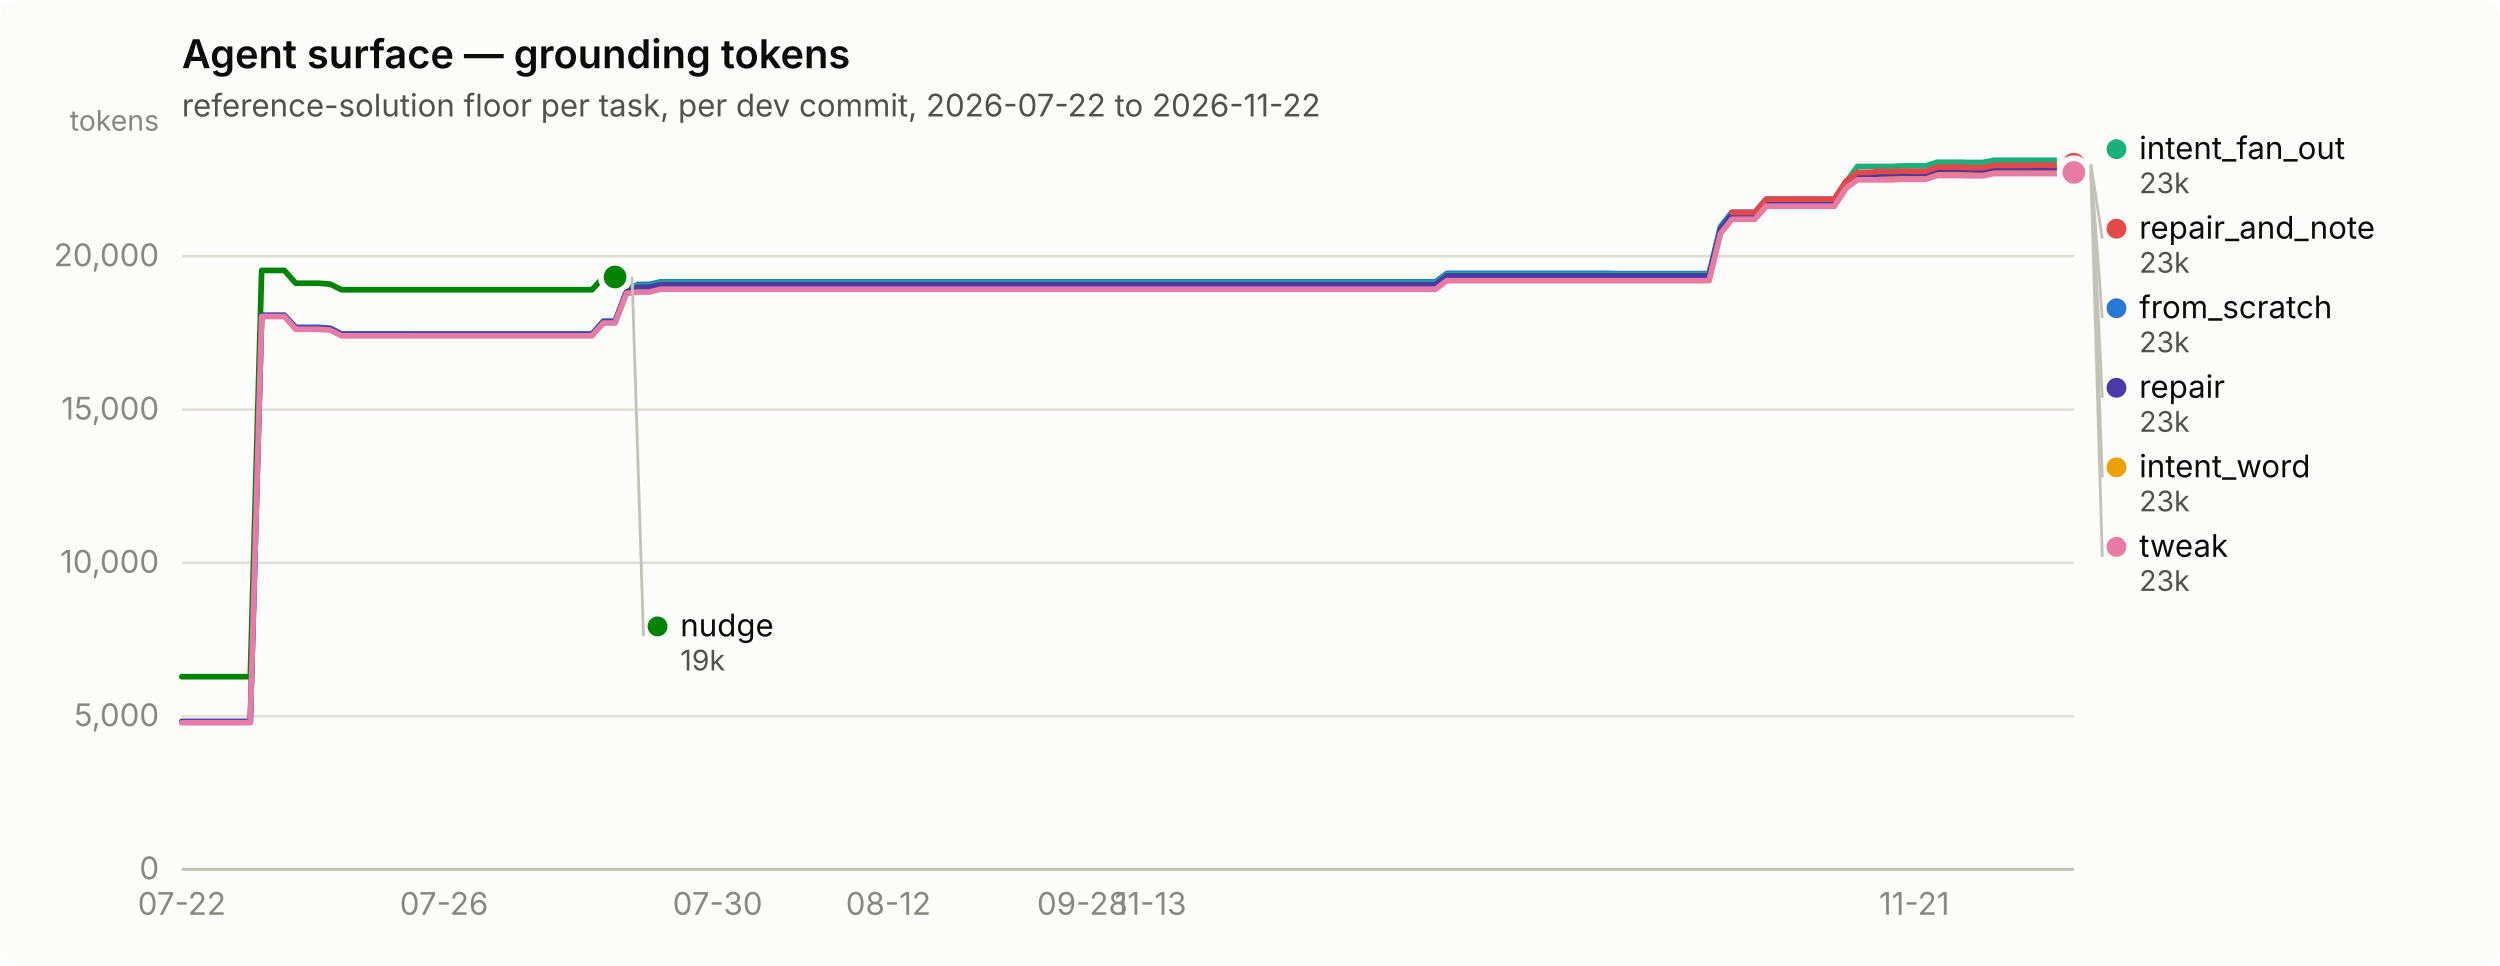
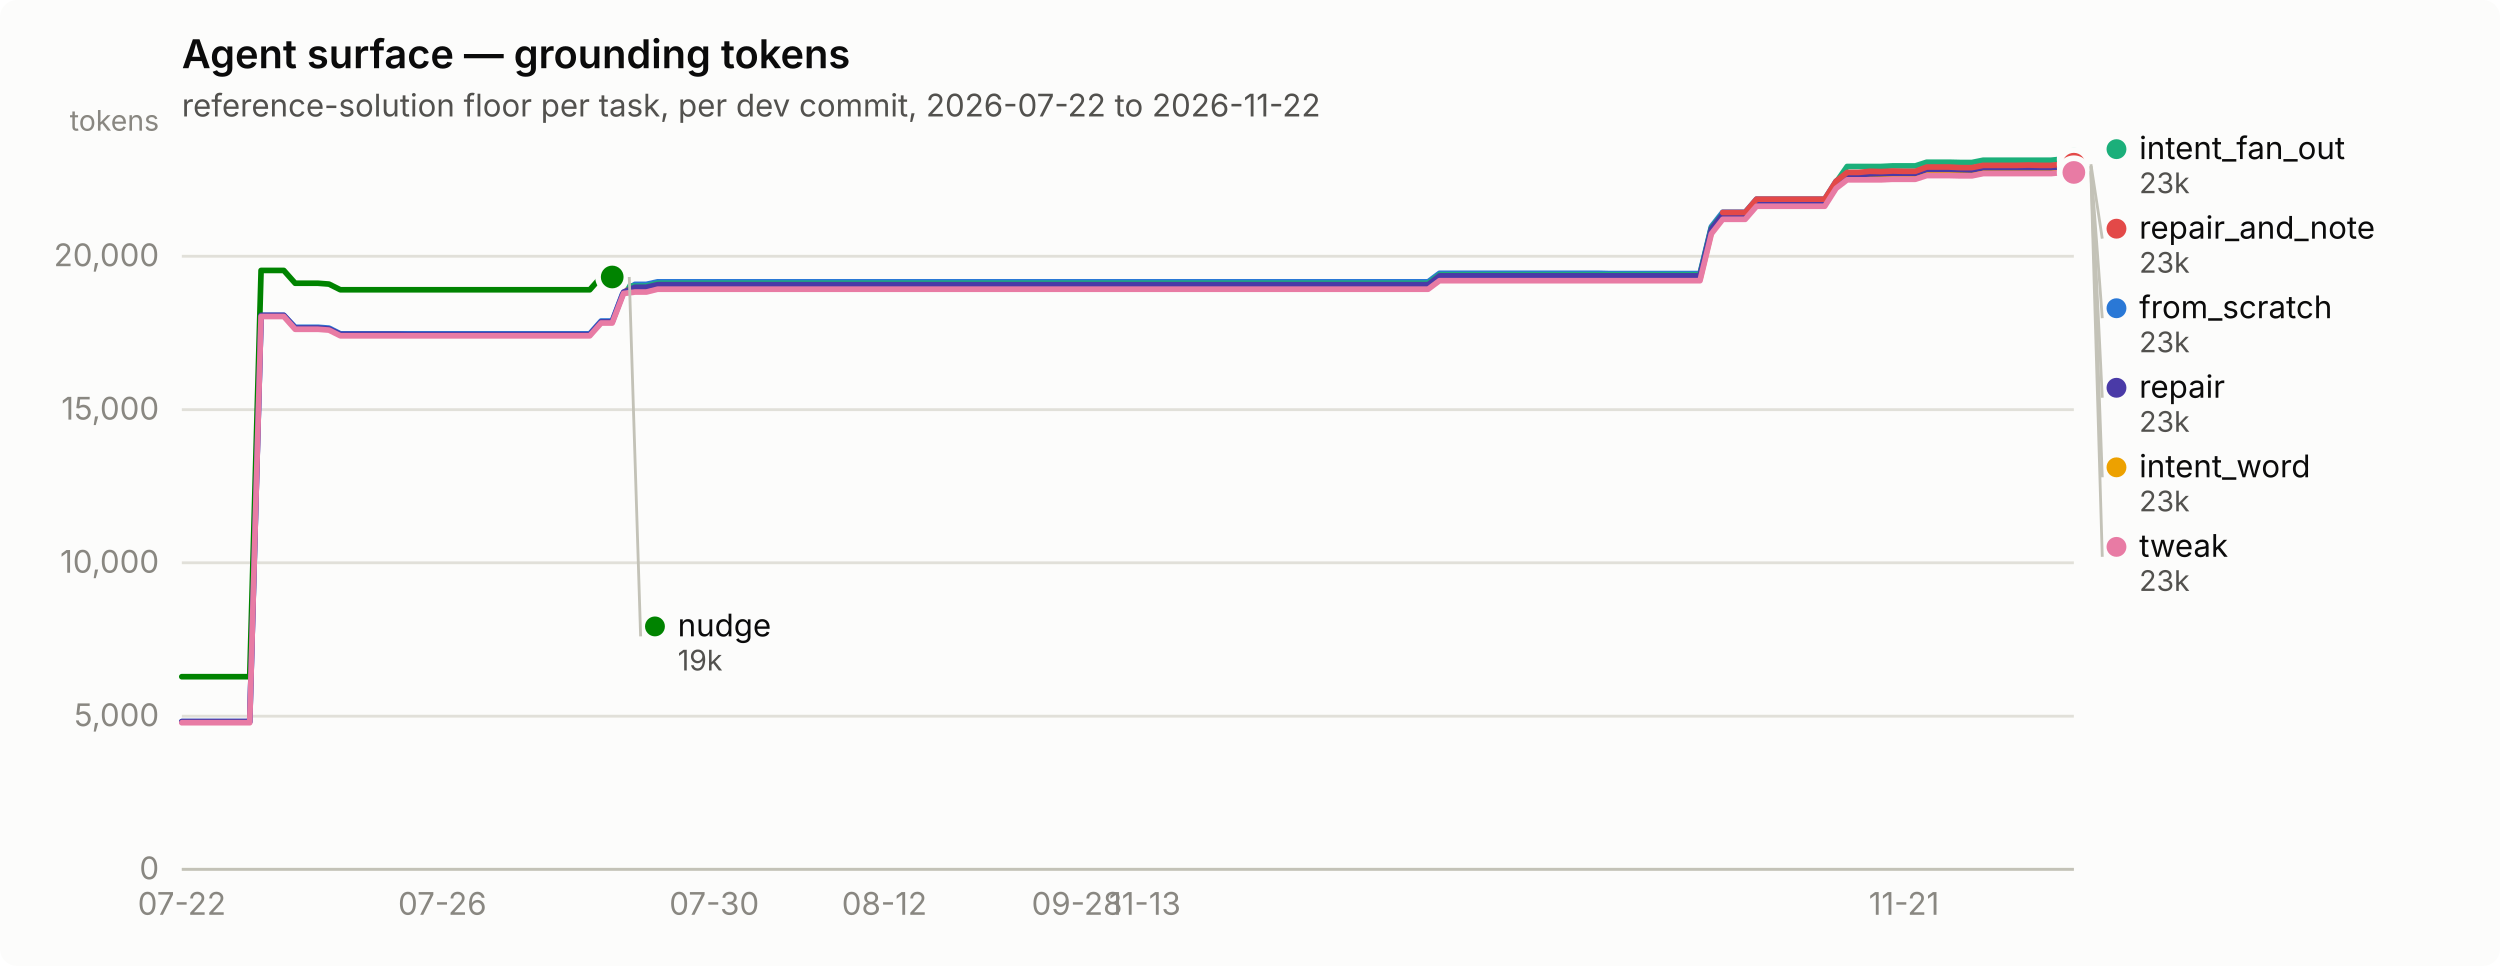
<svg xmlns="http://www.w3.org/2000/svg" width="880" height="340" viewBox="0 0 880 340" role="img" aria-label="Agent surface — grounding tokens">
  <rect width="880" height="340" rx="6" fill="#fcfcfb" />
  <text x="64" y="24" font-family="system-ui, -apple-system, &quot;Segoe UI&quot;, sans-serif" font-size="14" font-weight="600" fill="#0b0b0b">Agent surface — grounding tokens</text>
  <text x="64" y="41" font-family="system-ui, -apple-system, &quot;Segoe UI&quot;, sans-serif" font-size="11" fill="#52514e">reference-solution floor per task, per dev commit, 2026-07-22 to 2026-11-22</text>
  <line x1="64" y1="306.0" x2="730" y2="306.0" stroke="#e1e0d9" stroke-width="1" />
  <text x="56" y="309.5" text-anchor="end" font-family="system-ui, -apple-system, &quot;Segoe UI&quot;, sans-serif" font-size="11" style="font-variant-numeric: tabular-nums" fill="#898781">0</text>
  <line x1="64" y1="252.1" x2="730" y2="252.1" stroke="#e1e0d9" stroke-width="1" />
  <text x="56" y="255.6" text-anchor="end" font-family="system-ui, -apple-system, &quot;Segoe UI&quot;, sans-serif" font-size="11" style="font-variant-numeric: tabular-nums" fill="#898781">5,000</text>
  <line x1="64" y1="198.1" x2="730" y2="198.1" stroke="#e1e0d9" stroke-width="1" />
  <text x="56" y="201.6" text-anchor="end" font-family="system-ui, -apple-system, &quot;Segoe UI&quot;, sans-serif" font-size="11" style="font-variant-numeric: tabular-nums" fill="#898781">10,000</text>
  <line x1="64" y1="144.2" x2="730" y2="144.2" stroke="#e1e0d9" stroke-width="1" />
  <text x="56" y="147.7" text-anchor="end" font-family="system-ui, -apple-system, &quot;Segoe UI&quot;, sans-serif" font-size="11" style="font-variant-numeric: tabular-nums" fill="#898781">15,000</text>
  <line x1="64" y1="90.2" x2="730" y2="90.2" stroke="#e1e0d9" stroke-width="1" />
  <text x="56" y="93.7" text-anchor="end" font-family="system-ui, -apple-system, &quot;Segoe UI&quot;, sans-serif" font-size="11" style="font-variant-numeric: tabular-nums" fill="#898781">20,000</text>
  <text x="56" y="46" text-anchor="end" font-family="system-ui, -apple-system, &quot;Segoe UI&quot;, sans-serif" font-size="10" fill="#898781">tokens</text>
  <line x1="64" y1="306" x2="730" y2="306" stroke="#c3c2b7" stroke-width="1" />
  <text x="64.0" y="322" text-anchor="middle" font-family="system-ui, -apple-system, &quot;Segoe UI&quot;, sans-serif" font-size="11" style="font-variant-numeric: tabular-nums" fill="#898781">07-22</text>
-   <text x="156.3" y="322" text-anchor="middle" font-family="system-ui, -apple-system, &quot;Segoe UI&quot;, sans-serif" font-size="11" style="font-variant-numeric: tabular-nums" fill="#898781">07-26</text>
-   <text x="252.6" y="322" text-anchor="middle" font-family="system-ui, -apple-system, &quot;Segoe UI&quot;, sans-serif" font-size="11" style="font-variant-numeric: tabular-nums" fill="#898781">07-30</text>
-   <text x="312.7" y="322" text-anchor="middle" font-family="system-ui, -apple-system, &quot;Segoe UI&quot;, sans-serif" font-size="11" style="font-variant-numeric: tabular-nums" fill="#898781">08-12</text>
-   <text x="381.0" y="322" text-anchor="middle" font-family="system-ui, -apple-system, &quot;Segoe UI&quot;, sans-serif" font-size="11" style="font-variant-numeric: tabular-nums" fill="#898781">09-28</text>
-   <text x="405.0" y="322" text-anchor="middle" font-family="system-ui, -apple-system, &quot;Segoe UI&quot;, sans-serif" font-size="11" style="font-variant-numeric: tabular-nums" fill="#898781">11-13</text>
-   <text x="673.8" y="322" text-anchor="middle" font-family="system-ui, -apple-system, &quot;Segoe UI&quot;, sans-serif" font-size="11" style="font-variant-numeric: tabular-nums" fill="#898781">11-21</text>
-   <path d="M64.0,254.0 L68.0,254.0 L72.0,254.0 L76.0,254.0 L80.0,254.0 L84.1,254.0 L88.1,254.0 L92.1,111.0 L96.1,111.0 L100.1,111.0 L104.1,115.2 L108.1,115.2 L112.1,115.2 L116.2,115.5 L120.2,117.5 L124.2,117.5 L128.2,117.5 L132.2,117.5 L136.2,117.5 L140.2,117.5 L144.2,117.5 L148.3,117.5 L152.3,117.5 L156.3,117.5 L160.3,117.5 L164.3,117.5 L168.3,117.5 L172.3,117.5 L176.3,117.5 L180.3,117.5 L184.4,117.5 L188.4,117.5 L192.4,117.5 L196.4,117.5 L200.4,117.5 L204.4,117.5 L208.4,117.5 L212.4,113.0 L216.5,113.0 L220.5,102.5 L224.5,100.1 L228.5,100.1 L232.5,99.2 L236.5,99.2 L240.5,99.2 L244.5,99.2 L248.6,99.2 L252.6,99.2 L256.6,99.2 L260.6,99.2 L264.6,99.2 L268.6,99.2 L272.6,99.2 L276.6,99.2 L280.7,99.2 L284.7,99.2 L288.7,99.2 L292.7,99.2 L296.7,99.2 L300.7,99.2 L304.7,99.2 L308.7,99.2 L312.7,99.2 L316.8,99.2 L320.8,99.2 L324.8,99.2 L328.8,99.2 L332.8,99.2 L336.8,99.2 L340.8,99.2 L344.8,99.2 L348.9,99.2 L352.9,99.2 L356.9,99.2 L360.9,99.2 L364.9,99.2 L368.9,99.2 L372.9,99.2 L376.9,99.2 L381.0,99.2 L385.0,99.2 L389.0,99.2 L393.0,99.2 L397.0,99.2 L401.0,99.2 L405.0,99.2 L409.0,99.2 L413.0,99.2 L417.1,99.2 L421.1,99.2 L425.1,99.2 L429.1,99.2 L433.1,99.2 L437.1,99.2 L441.1,99.2 L445.1,99.2 L449.2,99.2 L453.2,99.2 L457.2,99.2 L461.2,99.2 L465.2,99.2 L469.2,99.2 L473.2,99.2 L477.2,99.2 L481.3,99.2 L485.3,99.2 L489.3,99.2 L493.3,99.2 L497.3,99.2 L501.3,99.2 L505.3,99.2 L509.3,96.2 L513.3,96.2 L517.4,96.2 L521.4,96.2 L525.4,96.2 L529.4,96.2 L533.4,96.2 L537.4,96.2 L541.4,96.2 L545.4,96.2 L549.5,96.2 L553.5,96.2 L557.5,96.2 L561.5,96.2 L565.5,96.2 L569.5,96.3 L573.5,96.3 L577.5,96.3 L581.6,96.3 L585.6,96.3 L589.6,96.3 L593.6,96.3 L597.6,96.3 L601.6,96.3 L605.6,79.8 L609.6,74.7 L613.7,74.7 L617.7,74.7 L621.7,70.1 L625.7,70.1 L629.7,70.1 L633.7,70.1 L637.7,70.1 L641.7,70.1 L645.7,70.1 L649.8,63.8 L653.8,60.9 L657.8,60.9 L661.8,60.9 L665.8,60.9 L669.8,60.8 L673.8,60.8 L677.8,60.8 L681.9,59.4 L685.9,59.4 L689.9,59.4 L693.9,59.5 L697.9,59.5 L701.9,58.7 L705.9,58.7 L709.9,58.7 L714.0,58.7 L718.0,58.7 L722.0,58.7 L726.0,58.7 L730.0,58.4" fill="none" stroke="#2a78d6" stroke-width="2" stroke-linejoin="round" stroke-linecap="round" />
+   <text x="155.7" y="322" text-anchor="middle" font-family="system-ui, -apple-system, &quot;Segoe UI&quot;, sans-serif" font-size="11" style="font-variant-numeric: tabular-nums" fill="#898781">07-26</text>
+   <text x="251.4" y="322" text-anchor="middle" font-family="system-ui, -apple-system, &quot;Segoe UI&quot;, sans-serif" font-size="11" style="font-variant-numeric: tabular-nums" fill="#898781">07-30</text>
+   <text x="311.3" y="322" text-anchor="middle" font-family="system-ui, -apple-system, &quot;Segoe UI&quot;, sans-serif" font-size="11" style="font-variant-numeric: tabular-nums" fill="#898781">08-12</text>
+   <text x="379.1" y="322" text-anchor="middle" font-family="system-ui, -apple-system, &quot;Segoe UI&quot;, sans-serif" font-size="11" style="font-variant-numeric: tabular-nums" fill="#898781">09-28</text>
+   <text x="403.0" y="322" text-anchor="middle" font-family="system-ui, -apple-system, &quot;Segoe UI&quot;, sans-serif" font-size="11" style="font-variant-numeric: tabular-nums" fill="#898781">11-13</text>
+   <text x="670.2" y="322" text-anchor="middle" font-family="system-ui, -apple-system, &quot;Segoe UI&quot;, sans-serif" font-size="11" style="font-variant-numeric: tabular-nums" fill="#898781">11-21</text>
+   <path d="M64.0,254.0 L68.0,254.0 L72.0,254.0 L76.0,254.0 L80.0,254.0 L83.9,254.0 L87.9,254.0 L91.9,111.0 L95.9,111.0 L99.9,111.0 L103.9,115.2 L107.9,115.2 L111.9,115.2 L115.8,115.5 L119.8,117.5 L123.8,117.5 L127.8,117.5 L131.8,117.5 L135.8,117.5 L139.8,117.5 L143.8,117.5 L147.7,117.5 L151.7,117.5 L155.7,117.5 L159.7,117.5 L163.7,117.5 L167.7,117.5 L171.7,117.5 L175.7,117.5 L179.7,117.5 L183.6,117.5 L187.6,117.5 L191.6,117.5 L195.6,117.5 L199.6,117.5 L203.6,117.5 L207.6,117.5 L211.6,113.0 L215.5,113.0 L219.5,102.5 L223.5,100.1 L227.5,100.1 L231.5,99.2 L235.5,99.2 L239.5,99.2 L243.5,99.2 L247.4,99.2 L251.4,99.2 L255.4,99.2 L259.4,99.2 L263.4,99.2 L267.4,99.2 L271.4,99.2 L275.4,99.2 L279.4,99.2 L283.3,99.2 L287.3,99.2 L291.3,99.2 L295.3,99.2 L299.3,99.2 L303.3,99.2 L307.3,99.2 L311.3,99.2 L315.2,99.2 L319.2,99.2 L323.2,99.2 L327.2,99.2 L331.2,99.2 L335.2,99.2 L339.2,99.2 L343.2,99.2 L347.1,99.2 L351.1,99.2 L355.1,99.2 L359.1,99.2 L363.1,99.2 L367.1,99.2 L371.1,99.2 L375.1,99.2 L379.1,99.2 L383.0,99.2 L387.0,99.2 L391.0,99.2 L395.0,99.2 L399.0,99.2 L403.0,99.2 L407.0,99.2 L411.0,99.2 L414.9,99.2 L418.9,99.2 L422.9,99.2 L426.9,99.2 L430.9,99.2 L434.9,99.2 L438.9,99.2 L442.9,99.2 L446.9,99.2 L450.8,99.2 L454.8,99.2 L458.8,99.2 L462.8,99.2 L466.8,99.2 L470.8,99.2 L474.8,99.2 L478.8,99.2 L482.7,99.2 L486.7,99.2 L490.7,99.2 L494.7,99.2 L498.7,99.2 L502.7,99.2 L506.7,96.2 L510.7,96.2 L514.6,96.2 L518.6,96.2 L522.6,96.2 L526.6,96.2 L530.6,96.2 L534.6,96.2 L538.6,96.2 L542.6,96.2 L546.6,96.2 L550.5,96.2 L554.5,96.2 L558.5,96.2 L562.5,96.2 L566.5,96.3 L570.5,96.3 L574.5,96.3 L578.5,96.3 L582.4,96.3 L586.4,96.3 L590.4,96.3 L594.4,96.3 L598.4,96.3 L602.4,79.8 L606.4,74.7 L610.4,74.7 L614.3,74.7 L618.3,70.1 L622.3,70.1 L626.3,70.1 L630.3,70.1 L634.3,70.1 L638.3,70.1 L642.3,70.1 L646.3,63.8 L650.2,60.9 L654.2,60.9 L658.2,60.9 L662.2,60.9 L666.2,60.8 L670.2,60.8 L674.2,60.8 L678.2,59.4 L682.1,59.4 L686.1,59.4 L690.1,59.5 L694.1,59.5 L698.1,58.7 L702.1,58.7 L706.1,58.7 L710.1,58.7 L714.0,58.7 L718.0,58.7 L722.0,58.7 L726.0,58.4 L730.0,58.4" fill="none" stroke="#2a78d6" stroke-width="2" stroke-linejoin="round" stroke-linecap="round" />
  <circle cx="730.0" cy="58.4" r="6" fill="#fcfcfb" />
  <circle cx="730.0" cy="58.4" r="4" fill="#2a78d6" />
-   <path d="M220.5,100.7 L224.5,100.7 L228.5,100.7 L232.5,99.7 L236.5,99.7 L240.5,99.7 L244.5,99.7 L248.6,99.7 L252.6,99.7 L256.6,99.7 L260.6,99.7 L264.6,99.7 L268.6,99.7 L272.6,99.7 L276.6,99.7 L280.7,99.7 L284.7,99.7 L288.7,99.7 L292.7,99.7 L296.7,99.7 L300.7,99.7 L304.7,99.7 L308.7,99.7 L312.7,99.7 L316.8,99.7 L320.8,99.7 L324.8,99.7 L328.8,99.7 L332.8,99.7 L336.8,99.7 L340.8,99.7 L344.8,99.7 L348.9,99.7 L352.9,99.7 L356.9,99.7 L360.9,99.7 L364.9,99.7 L368.9,99.7 L372.9,99.7 L376.9,99.7 L381.0,99.7 L385.0,99.7 L389.0,99.7 L393.0,99.7 L397.0,99.7 L401.0,99.7 L405.0,99.7 L409.0,99.7 L413.0,99.7 L417.1,99.7 L421.1,99.7 L425.1,99.7 L429.1,99.7 L433.1,99.7 L437.1,99.7 L441.1,99.7 L445.1,99.7 L449.2,99.7 L453.2,99.7 L457.2,99.7 L461.2,99.7 L465.2,99.7 L469.2,99.7 L473.2,99.7 L477.2,99.7 L481.3,99.7 L485.3,99.7 L489.3,99.7 L493.3,99.7 L497.3,99.7 L501.3,99.7 L505.3,99.7 L509.3,96.7 L513.3,96.7 L517.4,96.7 L521.4,96.7 L525.4,96.7 L529.4,96.7 L533.4,96.7 L537.4,96.7 L541.4,96.7 L545.4,96.7 L549.5,96.7 L553.5,96.7 L557.5,96.7 L561.5,96.7 L565.5,96.7 L569.5,96.7 L573.5,96.7 L577.5,96.7 L581.6,96.7 L585.6,96.7 L589.6,96.7 L593.6,96.7 L597.6,96.7 L601.6,96.7 L605.6,80.2 L609.6,75.2 L613.7,75.2 L617.7,75.2 L621.7,70.5 L625.7,70.5 L629.7,70.5 L633.7,70.5 L637.7,70.5 L641.7,70.5 L645.7,70.5 L649.8,64.2 L653.8,58.6 L657.8,58.6 L661.8,58.6 L665.8,58.6 L669.8,58.4 L673.8,58.4 L677.8,58.4 L681.9,57.1 L685.9,57.1 L689.9,57.1 L693.9,57.2 L697.9,57.2 L701.9,56.4 L705.9,56.4 L709.9,56.4 L714.0,56.4 L718.0,56.4 L722.0,56.4 L726.0,56.4 L730.0,56.0" fill="none" stroke="#1baf7a" stroke-width="2" stroke-linejoin="round" stroke-linecap="round" />
+   <path d="M219.5,100.7 L223.5,100.7 L227.5,100.7 L231.5,99.7 L235.5,99.7 L239.5,99.7 L243.5,99.7 L247.4,99.7 L251.4,99.7 L255.4,99.7 L259.4,99.7 L263.4,99.7 L267.4,99.7 L271.4,99.7 L275.4,99.7 L279.4,99.7 L283.3,99.7 L287.3,99.7 L291.3,99.7 L295.3,99.7 L299.3,99.7 L303.3,99.7 L307.3,99.7 L311.3,99.7 L315.2,99.7 L319.2,99.7 L323.2,99.7 L327.2,99.7 L331.2,99.7 L335.2,99.7 L339.2,99.7 L343.2,99.7 L347.1,99.7 L351.1,99.7 L355.1,99.7 L359.1,99.7 L363.1,99.7 L367.1,99.7 L371.1,99.7 L375.1,99.7 L379.1,99.7 L383.0,99.7 L387.0,99.7 L391.0,99.7 L395.0,99.7 L399.0,99.7 L403.0,99.7 L407.0,99.7 L411.0,99.7 L414.9,99.7 L418.9,99.7 L422.9,99.7 L426.9,99.7 L430.9,99.7 L434.9,99.7 L438.9,99.7 L442.9,99.7 L446.9,99.7 L450.8,99.7 L454.8,99.7 L458.8,99.7 L462.8,99.7 L466.8,99.7 L470.8,99.7 L474.8,99.7 L478.8,99.7 L482.7,99.7 L486.7,99.7 L490.7,99.7 L494.7,99.7 L498.7,99.7 L502.7,99.7 L506.7,96.7 L510.7,96.7 L514.6,96.7 L518.6,96.7 L522.6,96.7 L526.6,96.7 L530.6,96.7 L534.6,96.7 L538.6,96.7 L542.6,96.7 L546.6,96.7 L550.5,96.7 L554.5,96.7 L558.5,96.7 L562.5,96.7 L566.5,96.7 L570.5,96.7 L574.5,96.7 L578.5,96.7 L582.4,96.7 L586.4,96.7 L590.4,96.7 L594.4,96.7 L598.4,96.7 L602.4,80.2 L606.4,75.2 L610.4,75.2 L614.3,75.2 L618.3,70.5 L622.3,70.5 L626.3,70.5 L630.3,70.5 L634.3,70.5 L638.3,70.5 L642.3,70.5 L646.3,64.2 L650.2,58.6 L654.2,58.6 L658.2,58.6 L662.2,58.6 L666.2,58.4 L670.2,58.4 L674.2,58.4 L678.2,57.1 L682.1,57.1 L686.1,57.1 L690.1,57.2 L694.1,57.2 L698.1,56.4 L702.1,56.4 L706.1,56.4 L710.1,56.4 L714.0,56.4 L718.0,56.4 L722.0,56.4 L726.0,56.0 L730.0,56.0" fill="none" stroke="#1baf7a" stroke-width="2" stroke-linejoin="round" stroke-linecap="round" />
  <circle cx="730.0" cy="56.0" r="6" fill="#fcfcfb" />
  <circle cx="730.0" cy="56.0" r="4" fill="#1baf7a" />
-   <path d="M220.5,102.2 L224.5,102.2 L228.5,102.2 L232.5,101.2 L236.5,101.2 L240.5,101.2 L244.5,101.2 L248.6,101.2 L252.6,101.2 L256.6,101.2 L260.6,101.2 L264.6,101.2 L268.6,101.2 L272.6,101.2 L276.6,101.2 L280.7,101.2 L284.7,101.2 L288.7,101.2 L292.7,101.2 L296.7,101.2 L300.7,101.2 L304.7,101.2 L308.7,101.2 L312.7,101.2 L316.8,101.2 L320.8,101.2 L324.8,101.2 L328.8,101.2 L332.8,101.2 L336.8,101.2 L340.8,101.2 L344.8,101.2 L348.9,101.2 L352.9,101.2 L356.9,101.2 L360.9,101.2 L364.9,101.2 L368.9,101.2 L372.9,101.2 L376.9,101.2 L381.0,101.2 L385.0,101.2 L389.0,101.2 L393.0,101.2 L397.0,101.2 L401.0,101.2 L405.0,101.2 L409.0,101.2 L413.0,101.2 L417.1,101.2 L421.1,101.2 L425.1,101.2 L429.1,101.2 L433.1,101.2 L437.1,101.2 L441.1,101.2 L445.1,101.2 L449.2,101.2 L453.2,101.2 L457.2,101.2 L461.2,101.2 L465.2,101.2 L469.2,101.2 L473.2,101.2 L477.2,101.2 L481.3,101.2 L485.3,101.2 L489.3,101.2 L493.3,101.2 L497.3,101.2 L501.3,101.2 L505.3,101.2 L509.3,98.2 L513.3,98.2 L517.4,98.2 L521.4,98.2 L525.4,98.2 L529.4,98.2 L533.4,98.2 L537.4,98.2 L541.4,98.2 L545.4,98.2 L549.5,98.2 L553.5,98.2 L557.5,98.2 L561.5,98.2 L565.5,98.2 L569.5,98.2 L573.5,98.2 L577.5,98.2 L581.6,98.2 L585.6,98.2 L589.6,98.2 L593.6,98.2 L597.6,98.2 L601.6,98.2 L605.6,81.7 L609.6,76.7 L613.7,76.7 L617.7,76.7 L621.7,72.1 L625.7,72.1 L629.7,72.1 L633.7,72.1 L637.7,72.1 L641.7,72.1 L645.7,72.1 L649.8,65.7 L653.8,62.7 L657.8,62.7 L661.8,62.7 L665.8,62.7 L669.8,62.6 L673.8,62.6 L677.8,62.6 L681.9,61.2 L685.9,61.2 L689.9,61.2 L693.9,61.3 L697.9,61.3 L701.9,60.5 L705.9,60.5 L709.9,60.5 L714.0,60.5 L718.0,60.5 L722.0,60.5 L726.0,60.5 L730.0,60.1" fill="none" stroke="#eda100" stroke-width="2" stroke-linejoin="round" stroke-linecap="round" />
+   <path d="M219.5,102.2 L223.5,102.2 L227.5,102.2 L231.5,101.2 L235.5,101.2 L239.5,101.2 L243.5,101.2 L247.4,101.2 L251.4,101.2 L255.4,101.2 L259.4,101.2 L263.4,101.2 L267.4,101.2 L271.4,101.2 L275.4,101.2 L279.4,101.2 L283.3,101.2 L287.3,101.2 L291.3,101.2 L295.3,101.2 L299.3,101.2 L303.3,101.2 L307.3,101.2 L311.3,101.2 L315.2,101.2 L319.2,101.2 L323.2,101.2 L327.2,101.2 L331.2,101.2 L335.2,101.2 L339.2,101.2 L343.2,101.2 L347.1,101.2 L351.1,101.2 L355.1,101.2 L359.1,101.2 L363.1,101.2 L367.1,101.2 L371.1,101.2 L375.1,101.2 L379.1,101.2 L383.0,101.2 L387.0,101.2 L391.0,101.2 L395.0,101.2 L399.0,101.2 L403.0,101.2 L407.0,101.2 L411.0,101.2 L414.9,101.2 L418.9,101.2 L422.9,101.2 L426.9,101.2 L430.9,101.2 L434.9,101.2 L438.9,101.2 L442.9,101.2 L446.9,101.2 L450.8,101.2 L454.8,101.2 L458.8,101.2 L462.8,101.2 L466.8,101.2 L470.8,101.2 L474.8,101.2 L478.8,101.2 L482.7,101.2 L486.7,101.2 L490.7,101.2 L494.7,101.2 L498.7,101.2 L502.7,101.2 L506.7,98.2 L510.7,98.2 L514.6,98.2 L518.6,98.2 L522.6,98.2 L526.6,98.2 L530.6,98.2 L534.6,98.2 L538.6,98.2 L542.6,98.2 L546.6,98.2 L550.5,98.2 L554.5,98.2 L558.5,98.2 L562.5,98.2 L566.5,98.2 L570.5,98.2 L574.5,98.2 L578.5,98.2 L582.4,98.2 L586.4,98.2 L590.4,98.2 L594.4,98.2 L598.4,98.2 L602.4,81.7 L606.4,76.7 L610.4,76.7 L614.3,76.7 L618.3,72.1 L622.3,72.1 L626.3,72.1 L630.3,72.1 L634.3,72.1 L638.3,72.1 L642.3,72.1 L646.3,65.7 L650.2,62.7 L654.2,62.7 L658.2,62.7 L662.2,62.7 L666.2,62.6 L670.2,62.6 L674.2,62.6 L678.2,61.2 L682.1,61.2 L686.1,61.2 L690.1,61.3 L694.1,61.3 L698.1,60.5 L702.1,60.5 L706.1,60.5 L710.1,60.5 L714.0,60.5 L718.0,60.5 L722.0,60.5 L726.0,60.1 L730.0,60.1" fill="none" stroke="#eda100" stroke-width="2" stroke-linejoin="round" stroke-linecap="round" />
  <circle cx="730.0" cy="60.1" r="6" fill="#fcfcfb" />
  <circle cx="730.0" cy="60.1" r="4" fill="#eda100" />
-   <path d="M64.0,238.2 L68.0,238.2 L72.0,238.2 L76.0,238.2 L80.0,238.2 L84.1,238.2 L88.1,238.2 L92.1,95.2 L96.1,95.2 L100.1,95.2 L104.1,99.7 L108.1,99.7 L112.1,99.7 L116.2,100.0 L120.2,102.0 L124.2,102.0 L128.2,102.0 L132.2,102.0 L136.2,102.0 L140.2,102.0 L144.2,102.0 L148.3,102.0 L152.3,102.0 L156.3,102.0 L160.3,102.0 L164.3,102.0 L168.3,102.0 L172.3,102.0 L176.3,102.0 L180.3,102.0 L184.4,102.0 L188.4,102.0 L192.4,102.0 L196.4,102.0 L200.4,102.0 L204.4,102.0 L208.4,102.0 L212.4,97.5 L216.5,97.5" fill="none" stroke="#008300" stroke-width="2" stroke-linejoin="round" stroke-linecap="round" />
-   <circle cx="216.5" cy="97.5" r="6" fill="#fcfcfb" />
-   <circle cx="216.5" cy="97.5" r="4" fill="#008300" />
-   <path d="M64.0,254.0 L68.0,254.0 L72.0,254.0 L76.0,254.0 L80.0,254.0 L84.1,254.0 L88.1,254.0 L92.1,111.0 L96.1,111.0 L100.1,111.0 L104.1,115.5 L108.1,115.5 L112.1,115.5 L116.2,115.8 L120.2,117.7 L124.2,117.7 L128.2,117.7 L132.2,117.7 L136.2,117.7 L140.2,117.7 L144.2,117.8 L148.3,117.8 L152.3,117.8 L156.3,117.8 L160.3,117.8 L164.3,117.8 L168.3,117.8 L172.3,117.8 L176.3,117.8 L180.3,117.8 L184.4,117.8 L188.4,117.8 L192.4,117.8 L196.4,117.8 L200.4,117.8 L204.4,117.8 L208.4,117.8 L212.4,113.3 L216.5,113.3 L220.5,102.8 L224.5,101.1 L228.5,101.1 L232.5,100.2 L236.5,100.2 L240.5,100.2 L244.5,100.2 L248.6,100.2 L252.6,100.2 L256.6,100.2 L260.6,100.2 L264.6,100.2 L268.6,100.2 L272.6,100.2 L276.6,100.2 L280.7,100.2 L284.7,100.2 L288.7,100.2 L292.7,100.2 L296.7,100.2 L300.7,100.2 L304.7,100.2 L308.7,100.2 L312.7,100.2 L316.8,100.2 L320.8,100.2 L324.8,100.2 L328.8,100.2 L332.8,100.2 L336.8,100.2 L340.8,100.2 L344.8,100.2 L348.9,100.2 L352.9,100.2 L356.9,100.2 L360.9,100.2 L364.9,100.2 L368.9,100.2 L372.9,100.2 L376.9,100.2 L381.0,100.2 L385.0,100.2 L389.0,100.2 L393.0,100.2 L397.0,100.2 L401.0,100.2 L405.0,100.2 L409.0,100.2 L413.0,100.2 L417.1,100.2 L421.1,100.2 L425.1,100.2 L429.1,100.2 L433.1,100.2 L437.1,100.2 L441.1,100.2 L445.1,100.2 L449.2,100.2 L453.2,100.2 L457.2,100.2 L461.2,100.2 L465.2,100.2 L469.2,100.2 L473.2,100.2 L477.2,100.2 L481.3,100.2 L485.3,100.2 L489.3,100.2 L493.3,100.2 L497.3,100.2 L501.3,100.2 L505.3,100.2 L509.3,97.1 L513.3,97.1 L517.4,97.1 L521.4,97.1 L525.4,97.1 L529.4,97.1 L533.4,97.1 L537.4,97.1 L541.4,97.1 L545.4,97.1 L549.5,97.1 L553.5,97.1 L557.5,97.1 L561.5,97.1 L565.5,97.1 L569.5,97.1 L573.5,97.1 L577.5,97.1 L581.6,97.1 L585.6,97.1 L589.6,97.1 L593.6,97.1 L597.6,97.1 L601.6,97.1 L605.6,80.6 L609.6,75.5 L613.7,75.5 L617.7,75.5 L621.7,70.9 L625.7,70.9 L629.7,70.9 L633.7,70.9 L637.7,70.9 L641.7,70.9 L645.7,70.9 L649.8,64.5 L653.8,61.5 L657.8,61.5 L661.8,61.2 L665.8,61.1 L669.8,61.0 L673.8,61.0 L677.8,61.0 L681.9,59.6 L685.9,59.6 L689.9,59.6 L693.9,59.7 L697.9,59.8 L701.9,59.0 L705.9,59.0 L709.9,59.0 L714.0,59.0 L718.0,59.0 L722.0,59.0 L726.0,59.0 L730.0,58.6" fill="none" stroke="#4a3aa7" stroke-width="2" stroke-linejoin="round" stroke-linecap="round" />
+   <path d="M64.0,238.2 L68.0,238.2 L72.0,238.2 L76.0,238.2 L80.0,238.2 L83.9,238.2 L87.9,238.2 L91.9,95.2 L95.9,95.2 L99.9,95.2 L103.9,99.7 L107.9,99.7 L111.9,99.7 L115.8,100.0 L119.8,102.0 L123.8,102.0 L127.8,102.0 L131.8,102.0 L135.8,102.0 L139.8,102.0 L143.8,102.0 L147.7,102.0 L151.7,102.0 L155.7,102.0 L159.7,102.0 L163.7,102.0 L167.7,102.0 L171.7,102.0 L175.7,102.0 L179.7,102.0 L183.6,102.0 L187.6,102.0 L191.6,102.0 L195.6,102.0 L199.6,102.0 L203.6,102.0 L207.6,102.0 L211.6,97.5 L215.5,97.5" fill="none" stroke="#008300" stroke-width="2" stroke-linejoin="round" stroke-linecap="round" />
+   <circle cx="215.5" cy="97.5" r="6" fill="#fcfcfb" />
+   <circle cx="215.5" cy="97.5" r="4" fill="#008300" />
+   <path d="M64.0,254.0 L68.0,254.0 L72.0,254.0 L76.0,254.0 L80.0,254.0 L83.9,254.0 L87.9,254.0 L91.9,111.0 L95.9,111.0 L99.9,111.0 L103.9,115.5 L107.9,115.5 L111.9,115.5 L115.8,115.8 L119.8,117.7 L123.8,117.7 L127.8,117.7 L131.8,117.7 L135.8,117.7 L139.8,117.7 L143.8,117.8 L147.7,117.8 L151.7,117.8 L155.7,117.8 L159.7,117.8 L163.7,117.8 L167.7,117.8 L171.7,117.8 L175.7,117.8 L179.7,117.8 L183.6,117.8 L187.6,117.8 L191.6,117.8 L195.6,117.8 L199.6,117.8 L203.6,117.8 L207.6,117.8 L211.6,113.3 L215.5,113.3 L219.5,102.8 L223.5,101.1 L227.5,101.1 L231.5,100.2 L235.5,100.2 L239.5,100.2 L243.5,100.2 L247.4,100.2 L251.4,100.2 L255.4,100.2 L259.4,100.2 L263.4,100.2 L267.4,100.2 L271.4,100.2 L275.4,100.2 L279.4,100.2 L283.3,100.2 L287.3,100.2 L291.3,100.2 L295.3,100.2 L299.3,100.2 L303.3,100.2 L307.3,100.2 L311.3,100.2 L315.2,100.2 L319.2,100.2 L323.2,100.2 L327.2,100.2 L331.2,100.2 L335.2,100.2 L339.2,100.2 L343.2,100.2 L347.1,100.2 L351.1,100.2 L355.1,100.2 L359.1,100.2 L363.1,100.2 L367.1,100.2 L371.1,100.2 L375.1,100.2 L379.1,100.2 L383.0,100.2 L387.0,100.2 L391.0,100.2 L395.0,100.2 L399.0,100.2 L403.0,100.2 L407.0,100.2 L411.0,100.2 L414.9,100.2 L418.9,100.2 L422.9,100.2 L426.9,100.2 L430.9,100.2 L434.9,100.2 L438.9,100.2 L442.9,100.2 L446.9,100.2 L450.8,100.2 L454.8,100.2 L458.8,100.2 L462.8,100.2 L466.8,100.2 L470.8,100.2 L474.8,100.2 L478.8,100.2 L482.7,100.2 L486.7,100.2 L490.7,100.2 L494.7,100.2 L498.7,100.2 L502.7,100.2 L506.7,97.1 L510.7,97.1 L514.6,97.1 L518.6,97.1 L522.6,97.1 L526.6,97.1 L530.6,97.1 L534.6,97.1 L538.6,97.1 L542.6,97.1 L546.6,97.1 L550.5,97.1 L554.5,97.1 L558.5,97.1 L562.5,97.1 L566.5,97.1 L570.5,97.1 L574.5,97.1 L578.5,97.1 L582.4,97.1 L586.4,97.1 L590.4,97.1 L594.4,97.1 L598.4,97.1 L602.4,80.6 L606.4,75.5 L610.4,75.5 L614.3,75.5 L618.3,70.9 L622.3,70.9 L626.3,70.9 L630.3,70.9 L634.3,70.9 L638.3,70.9 L642.3,70.9 L646.3,64.5 L650.2,61.5 L654.2,61.5 L658.2,61.2 L662.2,61.1 L666.2,61.0 L670.2,61.0 L674.2,61.0 L678.2,59.6 L682.1,59.6 L686.1,59.6 L690.1,59.7 L694.1,59.8 L698.1,59.0 L702.1,59.0 L706.1,59.0 L710.1,59.0 L714.0,59.0 L718.0,59.0 L722.0,59.0 L726.0,58.6 L730.0,58.6" fill="none" stroke="#4a3aa7" stroke-width="2" stroke-linejoin="round" stroke-linecap="round" />
  <circle cx="730.0" cy="58.6" r="6" fill="#fcfcfb" />
  <circle cx="730.0" cy="58.6" r="4" fill="#4a3aa7" />
-   <path d="M609.6,74.8 L613.7,74.8 L617.7,74.8 L621.7,70.1 L625.7,70.1 L629.7,70.1 L633.7,70.1 L637.7,70.1 L641.7,70.1 L645.7,70.1 L649.8,63.8 L653.8,60.7 L657.8,60.7 L661.8,60.3 L665.8,60.4 L669.8,60.2 L673.8,60.3 L677.8,60.3 L681.9,58.8 L685.9,58.8 L689.9,58.8 L693.9,59.0 L697.9,59.0 L701.9,58.2 L705.9,58.2 L709.9,58.2 L714.0,58.2 L718.0,58.1 L722.0,58.2 L726.0,58.2 L730.0,57.8" fill="none" stroke="#e34948" stroke-width="2" stroke-linejoin="round" stroke-linecap="round" />
+   <path d="M606.4,74.8 L610.4,74.8 L614.3,74.8 L618.3,70.1 L622.3,70.1 L626.3,70.1 L630.3,70.1 L634.3,70.1 L638.3,70.1 L642.3,70.1 L646.3,63.8 L650.2,60.7 L654.2,60.7 L658.2,60.3 L662.2,60.4 L666.2,60.2 L670.2,60.3 L674.2,60.3 L678.2,58.8 L682.1,58.8 L686.1,58.8 L690.1,59.0 L694.1,59.0 L698.1,58.2 L702.1,58.2 L706.1,58.2 L710.1,58.2 L714.0,58.1 L718.0,58.2 L722.0,58.2 L726.0,57.8 L730.0,57.8" fill="none" stroke="#e34948" stroke-width="2" stroke-linejoin="round" stroke-linecap="round" />
  <circle cx="730.0" cy="57.8" r="6" fill="#fcfcfb" />
  <circle cx="730.0" cy="57.8" r="4" fill="#e34948" />
-   <path d="M64.0,254.4 L68.0,254.4 L72.0,254.4 L76.0,254.4 L80.0,254.4 L84.1,254.4 L88.1,254.4 L92.1,111.4 L96.1,111.4 L100.1,111.4 L104.1,115.9 L108.1,115.9 L112.1,115.9 L116.2,116.2 L120.2,118.2 L124.2,118.2 L128.2,118.2 L132.2,118.2 L136.2,118.2 L140.2,118.2 L144.2,118.2 L148.3,118.2 L152.3,118.2 L156.3,118.2 L160.3,118.2 L164.3,118.2 L168.3,118.2 L172.3,118.2 L176.3,118.2 L180.3,118.2 L184.4,118.2 L188.4,118.2 L192.4,118.2 L196.4,118.2 L200.4,118.2 L204.4,118.2 L208.4,118.2 L212.4,113.7 L216.5,113.7 L220.5,103.3 L224.5,102.8 L228.5,102.8 L232.5,101.8 L236.5,101.8 L240.5,101.8 L244.5,101.8 L248.6,101.8 L252.6,101.8 L256.6,101.8 L260.6,101.8 L264.6,101.8 L268.6,101.8 L272.6,101.8 L276.6,101.8 L280.7,101.8 L284.7,101.8 L288.7,101.8 L292.7,101.8 L296.7,101.8 L300.7,101.8 L304.7,101.8 L308.7,101.8 L312.7,101.8 L316.8,101.8 L320.8,101.8 L324.8,101.8 L328.8,101.8 L332.8,101.8 L336.8,101.8 L340.8,101.8 L344.8,101.8 L348.9,101.8 L352.9,101.8 L356.9,101.8 L360.9,101.8 L364.9,101.8 L368.9,101.8 L372.9,101.8 L376.9,101.8 L381.0,101.8 L385.0,101.8 L389.0,101.8 L393.0,101.8 L397.0,101.8 L401.0,101.8 L405.0,101.8 L409.0,101.8 L413.0,101.8 L417.1,101.8 L421.1,101.8 L425.1,101.8 L429.1,101.8 L433.1,101.8 L437.1,101.8 L441.1,101.8 L445.1,101.8 L449.2,101.8 L453.2,101.8 L457.2,101.8 L461.2,101.8 L465.2,101.8 L469.2,101.8 L473.2,101.8 L477.2,101.8 L481.3,101.8 L485.3,101.8 L489.3,101.8 L493.3,101.8 L497.3,101.8 L501.3,101.8 L505.3,101.8 L509.3,98.8 L513.3,98.8 L517.4,98.8 L521.4,98.8 L525.4,98.8 L529.4,98.8 L533.4,98.8 L537.4,98.8 L541.4,98.8 L545.4,98.8 L549.5,98.8 L553.5,98.8 L557.5,98.8 L561.5,98.8 L565.5,98.8 L569.5,98.8 L573.5,98.8 L577.5,98.8 L581.6,98.8 L585.6,98.8 L589.6,98.8 L593.6,98.8 L597.6,98.8 L601.6,98.8 L605.6,82.3 L609.6,77.2 L613.7,77.2 L617.7,77.2 L621.7,72.6 L625.7,72.6 L629.7,72.6 L633.7,72.6 L637.7,72.6 L641.7,72.6 L645.7,72.6 L649.8,66.3 L653.8,63.3 L657.8,63.3 L661.8,63.3 L665.8,63.3 L669.8,63.1 L673.8,63.1 L677.8,63.1 L681.9,61.8 L685.9,61.8 L689.9,61.8 L693.9,61.9 L697.9,61.9 L701.9,61.1 L705.9,61.1 L709.9,61.1 L714.0,61.1 L718.0,61.1 L722.0,61.1 L726.0,61.1 L730.0,60.7" fill="none" stroke="#e87ba4" stroke-width="2" stroke-linejoin="round" stroke-linecap="round" />
+   <path d="M64.0,254.4 L68.0,254.4 L72.0,254.4 L76.0,254.4 L80.0,254.4 L83.9,254.4 L87.9,254.4 L91.9,111.4 L95.9,111.4 L99.9,111.4 L103.9,115.9 L107.9,115.9 L111.9,115.9 L115.8,116.2 L119.8,118.2 L123.8,118.2 L127.8,118.2 L131.8,118.2 L135.8,118.2 L139.8,118.2 L143.8,118.2 L147.7,118.2 L151.7,118.2 L155.7,118.2 L159.7,118.2 L163.7,118.2 L167.7,118.2 L171.7,118.2 L175.7,118.2 L179.7,118.2 L183.6,118.2 L187.6,118.2 L191.6,118.2 L195.6,118.2 L199.6,118.2 L203.6,118.2 L207.6,118.2 L211.6,113.7 L215.5,113.7 L219.5,103.3 L223.5,102.8 L227.5,102.8 L231.5,101.8 L235.5,101.8 L239.5,101.8 L243.5,101.8 L247.4,101.8 L251.4,101.8 L255.4,101.8 L259.4,101.8 L263.4,101.8 L267.4,101.8 L271.4,101.8 L275.4,101.8 L279.4,101.8 L283.3,101.8 L287.3,101.8 L291.3,101.8 L295.3,101.8 L299.3,101.8 L303.3,101.8 L307.3,101.8 L311.3,101.8 L315.2,101.8 L319.2,101.8 L323.2,101.8 L327.2,101.8 L331.2,101.8 L335.2,101.8 L339.2,101.8 L343.2,101.8 L347.1,101.8 L351.1,101.8 L355.1,101.8 L359.1,101.8 L363.1,101.8 L367.1,101.8 L371.1,101.8 L375.1,101.8 L379.1,101.8 L383.0,101.8 L387.0,101.8 L391.0,101.8 L395.0,101.8 L399.0,101.8 L403.0,101.8 L407.0,101.8 L411.0,101.8 L414.9,101.8 L418.9,101.8 L422.9,101.8 L426.9,101.8 L430.9,101.8 L434.9,101.8 L438.9,101.8 L442.9,101.8 L446.9,101.8 L450.8,101.8 L454.8,101.8 L458.8,101.8 L462.8,101.8 L466.8,101.8 L470.8,101.8 L474.8,101.8 L478.8,101.8 L482.7,101.8 L486.7,101.8 L490.7,101.8 L494.7,101.8 L498.7,101.8 L502.7,101.8 L506.7,98.8 L510.7,98.8 L514.6,98.8 L518.6,98.8 L522.6,98.8 L526.6,98.8 L530.6,98.8 L534.6,98.8 L538.6,98.8 L542.6,98.8 L546.6,98.8 L550.5,98.8 L554.5,98.8 L558.5,98.8 L562.5,98.8 L566.5,98.8 L570.5,98.8 L574.5,98.8 L578.5,98.8 L582.4,98.8 L586.4,98.8 L590.4,98.8 L594.4,98.8 L598.4,98.8 L602.4,82.3 L606.4,77.2 L610.4,77.2 L614.3,77.2 L618.3,72.6 L622.3,72.6 L626.3,72.6 L630.3,72.6 L634.3,72.6 L638.3,72.6 L642.3,72.6 L646.3,66.3 L650.2,63.3 L654.2,63.3 L658.2,63.3 L662.2,63.3 L666.2,63.1 L670.2,63.1 L674.2,63.1 L678.2,61.8 L682.1,61.8 L686.1,61.8 L690.1,61.9 L694.1,61.9 L698.1,61.1 L702.1,61.1 L706.1,61.1 L710.1,61.1 L714.0,61.1 L718.0,61.1 L722.0,61.1 L726.0,60.7 L730.0,60.7" fill="none" stroke="#e87ba4" stroke-width="2" stroke-linejoin="round" stroke-linecap="round" />
  <circle cx="730.0" cy="60.7" r="6" fill="#fcfcfb" />
  <circle cx="730.0" cy="60.7" r="4" fill="#e87ba4" />
  <circle cx="745.0" cy="52.5" r="3.5" fill="#1baf7a" />
  <text x="753.0" y="56.0" font-family="system-ui, -apple-system, &quot;Segoe UI&quot;, sans-serif" font-size="11" fill="#0b0b0b">intent_fan_out</text>
  <text x="753.0" y="68.0" font-family="system-ui, -apple-system, &quot;Segoe UI&quot;, sans-serif" font-size="10" style="font-variant-numeric: tabular-nums" fill="#52514e">23k</text>
  <line x1="736.0" y1="57.8" x2="740.0" y2="84.0" stroke="#c3c2b7" stroke-width="1" />
  <circle cx="745.0" cy="80.5" r="3.5" fill="#e34948" />
  <text x="753.0" y="84.0" font-family="system-ui, -apple-system, &quot;Segoe UI&quot;, sans-serif" font-size="11" fill="#0b0b0b">repair_and_note</text>
  <text x="753.0" y="96.0" font-family="system-ui, -apple-system, &quot;Segoe UI&quot;, sans-serif" font-size="10" style="font-variant-numeric: tabular-nums" fill="#52514e">23k</text>
  <line x1="736.0" y1="58.4" x2="740.0" y2="112.0" stroke="#c3c2b7" stroke-width="1" />
  <circle cx="745.0" cy="108.5" r="3.5" fill="#2a78d6" />
  <text x="753.0" y="112.0" font-family="system-ui, -apple-system, &quot;Segoe UI&quot;, sans-serif" font-size="11" fill="#0b0b0b">from_scratch</text>
  <text x="753.0" y="124.0" font-family="system-ui, -apple-system, &quot;Segoe UI&quot;, sans-serif" font-size="10" style="font-variant-numeric: tabular-nums" fill="#52514e">23k</text>
  <line x1="736.0" y1="58.6" x2="740.0" y2="140.0" stroke="#c3c2b7" stroke-width="1" />
  <circle cx="745.0" cy="136.5" r="3.5" fill="#4a3aa7" />
  <text x="753.0" y="140.0" font-family="system-ui, -apple-system, &quot;Segoe UI&quot;, sans-serif" font-size="11" fill="#0b0b0b">repair</text>
  <text x="753.0" y="152.0" font-family="system-ui, -apple-system, &quot;Segoe UI&quot;, sans-serif" font-size="10" style="font-variant-numeric: tabular-nums" fill="#52514e">23k</text>
  <line x1="736.0" y1="60.1" x2="740.0" y2="168.0" stroke="#c3c2b7" stroke-width="1" />
  <circle cx="745.0" cy="164.5" r="3.5" fill="#eda100" />
  <text x="753.0" y="168.0" font-family="system-ui, -apple-system, &quot;Segoe UI&quot;, sans-serif" font-size="11" fill="#0b0b0b">intent_word</text>
  <text x="753.0" y="180.0" font-family="system-ui, -apple-system, &quot;Segoe UI&quot;, sans-serif" font-size="10" style="font-variant-numeric: tabular-nums" fill="#52514e">23k</text>
  <line x1="736.0" y1="60.7" x2="740.0" y2="196.0" stroke="#c3c2b7" stroke-width="1" />
  <circle cx="745.0" cy="192.5" r="3.5" fill="#e87ba4" />
  <text x="753.0" y="196.0" font-family="system-ui, -apple-system, &quot;Segoe UI&quot;, sans-serif" font-size="11" fill="#0b0b0b">tweak</text>
  <text x="753.0" y="208.0" font-family="system-ui, -apple-system, &quot;Segoe UI&quot;, sans-serif" font-size="10" style="font-variant-numeric: tabular-nums" fill="#52514e">23k</text>
-   <line x1="222.5" y1="97.5" x2="226.5" y2="224.0" stroke="#c3c2b7" stroke-width="1" />
-   <circle cx="231.458" cy="220.5" r="3.5" fill="#008300" />
-   <text x="239.458" y="224.0" font-family="system-ui, -apple-system, &quot;Segoe UI&quot;, sans-serif" font-size="11" fill="#0b0b0b">nudge</text>
-   <text x="239.458" y="236.0" font-family="system-ui, -apple-system, &quot;Segoe UI&quot;, sans-serif" font-size="10" style="font-variant-numeric: tabular-nums" fill="#52514e">19k</text>
+   <line x1="221.5" y1="97.5" x2="225.5" y2="224.0" stroke="#c3c2b7" stroke-width="1" />
+   <circle cx="230.545" cy="220.5" r="3.5" fill="#008300" />
+   <text x="238.545" y="224.0" font-family="system-ui, -apple-system, &quot;Segoe UI&quot;, sans-serif" font-size="11" fill="#0b0b0b">nudge</text>
+   <text x="238.545" y="236.0" font-family="system-ui, -apple-system, &quot;Segoe UI&quot;, sans-serif" font-size="10" style="font-variant-numeric: tabular-nums" fill="#52514e">19k</text>
</svg>
